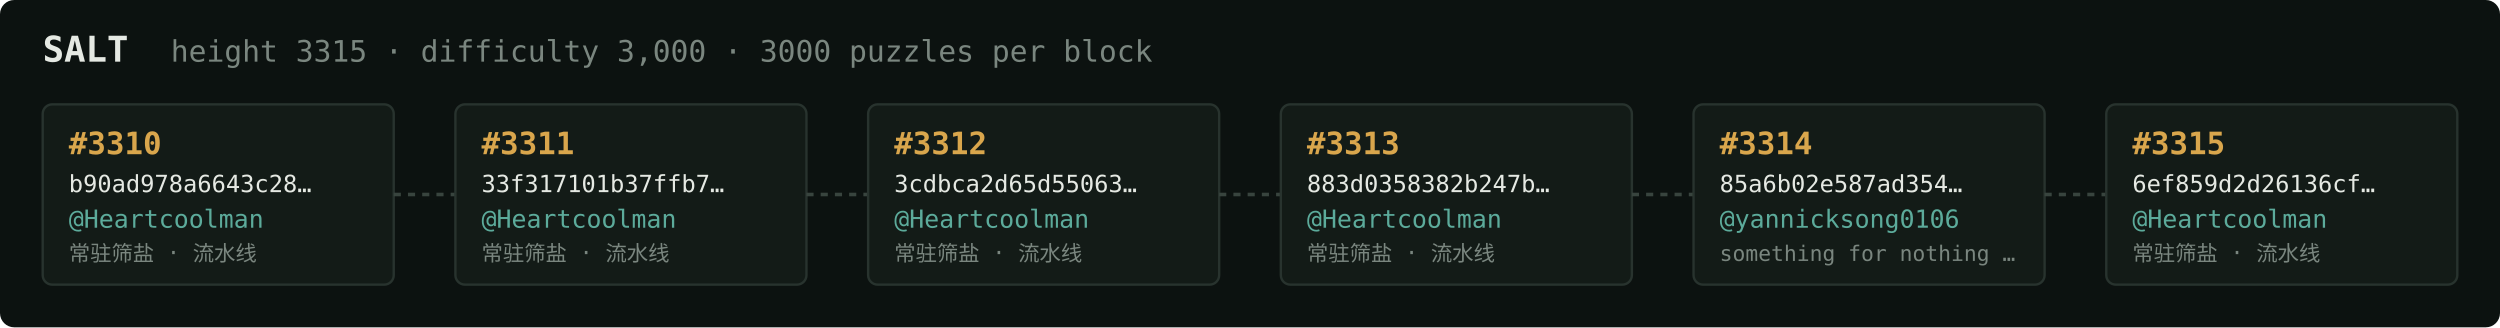
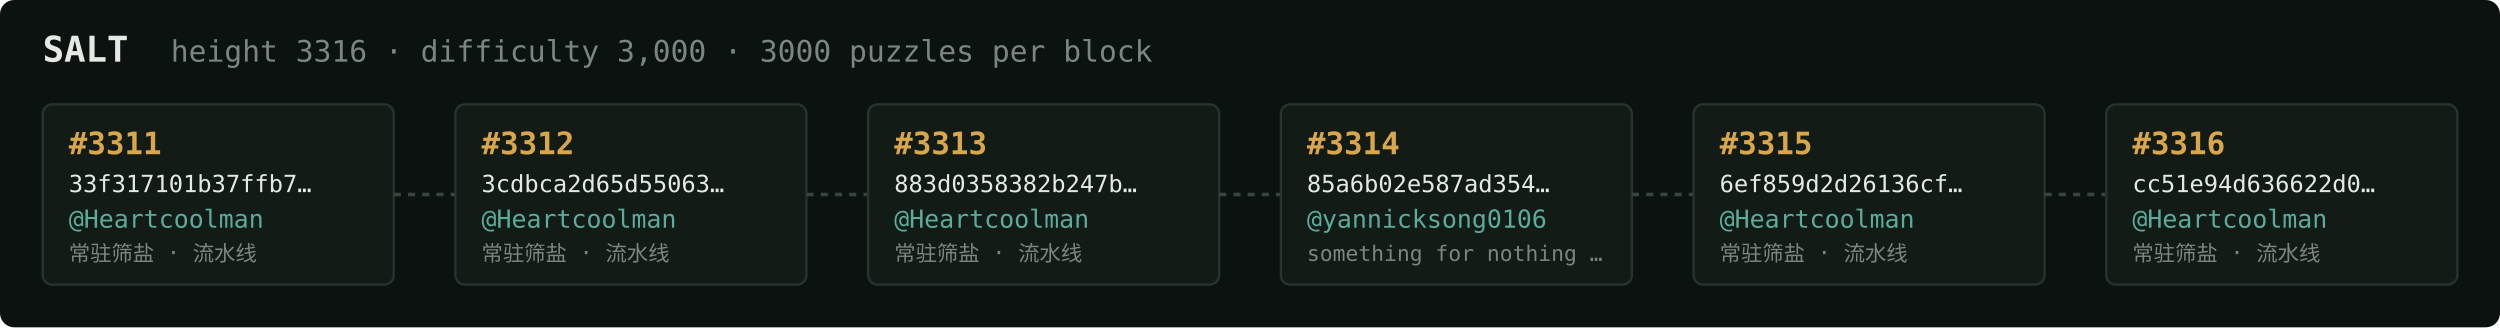
<svg xmlns="http://www.w3.org/2000/svg" width="1054" height="138" viewBox="0 0 1054 138" font-family="ui-monospace,SFMono-Regular,Menlo,monospace">
  <rect fill="#0c1210" width="1054" height="138" rx="6" />
  <text x="18" y="26" fill="#e5e9e3" font-size="15" font-weight="700">SALT</text>
-   <text x="72" y="26" fill="#7a867f" font-size="12.5">height 3315 · difficulty 3,000 · 3000 puzzles per block</text>
+   <text x="72" y="26" fill="#7a867f" font-size="12.5">height 3316 · difficulty 3,000 · 3000 puzzles per block</text>
  <rect x="18" y="44" width="148" height="76" rx="4" fill="#131b17" stroke="#28332e" stroke-width="1" />
-   <text x="29" y="65" fill="#d9a64c" font-size="13" font-weight="700">#3310</text>
-   <text x="29" y="81" fill="#e5e9e3" font-size="10">b90ad978a6643c28…</text>
+   <text x="29" y="65" fill="#d9a64c" font-size="13" font-weight="700">#3311</text>
+   <text x="29" y="81" fill="#e5e9e3" font-size="10">33f317101b37ffb7…</text>
  <text x="29" y="96" fill="#5cab9b" font-size="10.5">@Heartcoolman</text>
  <text x="29" y="110" fill="#7a867f" font-size="9">常驻筛盐 · 流水线</text>
  <line x1="166" y1="82.0" x2="192" y2="82.0" stroke="#38443e" stroke-width="1.5" stroke-dasharray="3 3" />
  <rect x="192" y="44" width="148" height="76" rx="4" fill="#131b17" stroke="#28332e" stroke-width="1" />
-   <text x="203" y="65" fill="#d9a64c" font-size="13" font-weight="700">#3311</text>
-   <text x="203" y="81" fill="#e5e9e3" font-size="10">33f317101b37ffb7…</text>
+   <text x="203" y="65" fill="#d9a64c" font-size="13" font-weight="700">#3312</text>
+   <text x="203" y="81" fill="#e5e9e3" font-size="10">3cdbca2d65d55063…</text>
  <text x="203" y="96" fill="#5cab9b" font-size="10.5">@Heartcoolman</text>
  <text x="203" y="110" fill="#7a867f" font-size="9">常驻筛盐 · 流水线</text>
  <line x1="340" y1="82.0" x2="366" y2="82.0" stroke="#38443e" stroke-width="1.5" stroke-dasharray="3 3" />
  <rect x="366" y="44" width="148" height="76" rx="4" fill="#131b17" stroke="#28332e" stroke-width="1" />
-   <text x="377" y="65" fill="#d9a64c" font-size="13" font-weight="700">#3312</text>
-   <text x="377" y="81" fill="#e5e9e3" font-size="10">3cdbca2d65d55063…</text>
+   <text x="377" y="65" fill="#d9a64c" font-size="13" font-weight="700">#3313</text>
+   <text x="377" y="81" fill="#e5e9e3" font-size="10">883d0358382b247b…</text>
  <text x="377" y="96" fill="#5cab9b" font-size="10.5">@Heartcoolman</text>
  <text x="377" y="110" fill="#7a867f" font-size="9">常驻筛盐 · 流水线</text>
  <line x1="514" y1="82.0" x2="540" y2="82.0" stroke="#38443e" stroke-width="1.5" stroke-dasharray="3 3" />
  <rect x="540" y="44" width="148" height="76" rx="4" fill="#131b17" stroke="#28332e" stroke-width="1" />
-   <text x="551" y="65" fill="#d9a64c" font-size="13" font-weight="700">#3313</text>
-   <text x="551" y="81" fill="#e5e9e3" font-size="10">883d0358382b247b…</text>
-   <text x="551" y="96" fill="#5cab9b" font-size="10.5">@Heartcoolman</text>
-   <text x="551" y="110" fill="#7a867f" font-size="9">常驻筛盐 · 流水线</text>
+   <text x="551" y="65" fill="#d9a64c" font-size="13" font-weight="700">#3314</text>
+   <text x="551" y="81" fill="#e5e9e3" font-size="10">85a6b02e587ad354…</text>
+   <text x="551" y="96" fill="#5cab9b" font-size="10.5">@yannicksong0106</text>
+   <text x="551" y="110" fill="#7a867f" font-size="9">something for nothing …</text>
  <line x1="688" y1="82.0" x2="714" y2="82.0" stroke="#38443e" stroke-width="1.5" stroke-dasharray="3 3" />
  <rect x="714" y="44" width="148" height="76" rx="4" fill="#131b17" stroke="#28332e" stroke-width="1" />
-   <text x="725" y="65" fill="#d9a64c" font-size="13" font-weight="700">#3314</text>
-   <text x="725" y="81" fill="#e5e9e3" font-size="10">85a6b02e587ad354…</text>
-   <text x="725" y="96" fill="#5cab9b" font-size="10.5">@yannicksong0106</text>
-   <text x="725" y="110" fill="#7a867f" font-size="9">something for nothing …</text>
+   <text x="725" y="65" fill="#d9a64c" font-size="13" font-weight="700">#3315</text>
+   <text x="725" y="81" fill="#e5e9e3" font-size="10">6ef859d2d26136cf…</text>
+   <text x="725" y="96" fill="#5cab9b" font-size="10.5">@Heartcoolman</text>
+   <text x="725" y="110" fill="#7a867f" font-size="9">常驻筛盐 · 流水线</text>
  <line x1="862" y1="82.0" x2="888" y2="82.0" stroke="#38443e" stroke-width="1.5" stroke-dasharray="3 3" />
  <rect x="888" y="44" width="148" height="76" rx="4" fill="#131b17" stroke="#28332e" stroke-width="1" />
-   <text x="899" y="65" fill="#d9a64c" font-size="13" font-weight="700">#3315</text>
-   <text x="899" y="81" fill="#e5e9e3" font-size="10">6ef859d2d26136cf…</text>
+   <text x="899" y="65" fill="#d9a64c" font-size="13" font-weight="700">#3316</text>
+   <text x="899" y="81" fill="#e5e9e3" font-size="10">cc51e94d636622d0…</text>
  <text x="899" y="96" fill="#5cab9b" font-size="10.5">@Heartcoolman</text>
  <text x="899" y="110" fill="#7a867f" font-size="9">常驻筛盐 · 流水线</text>
</svg>
